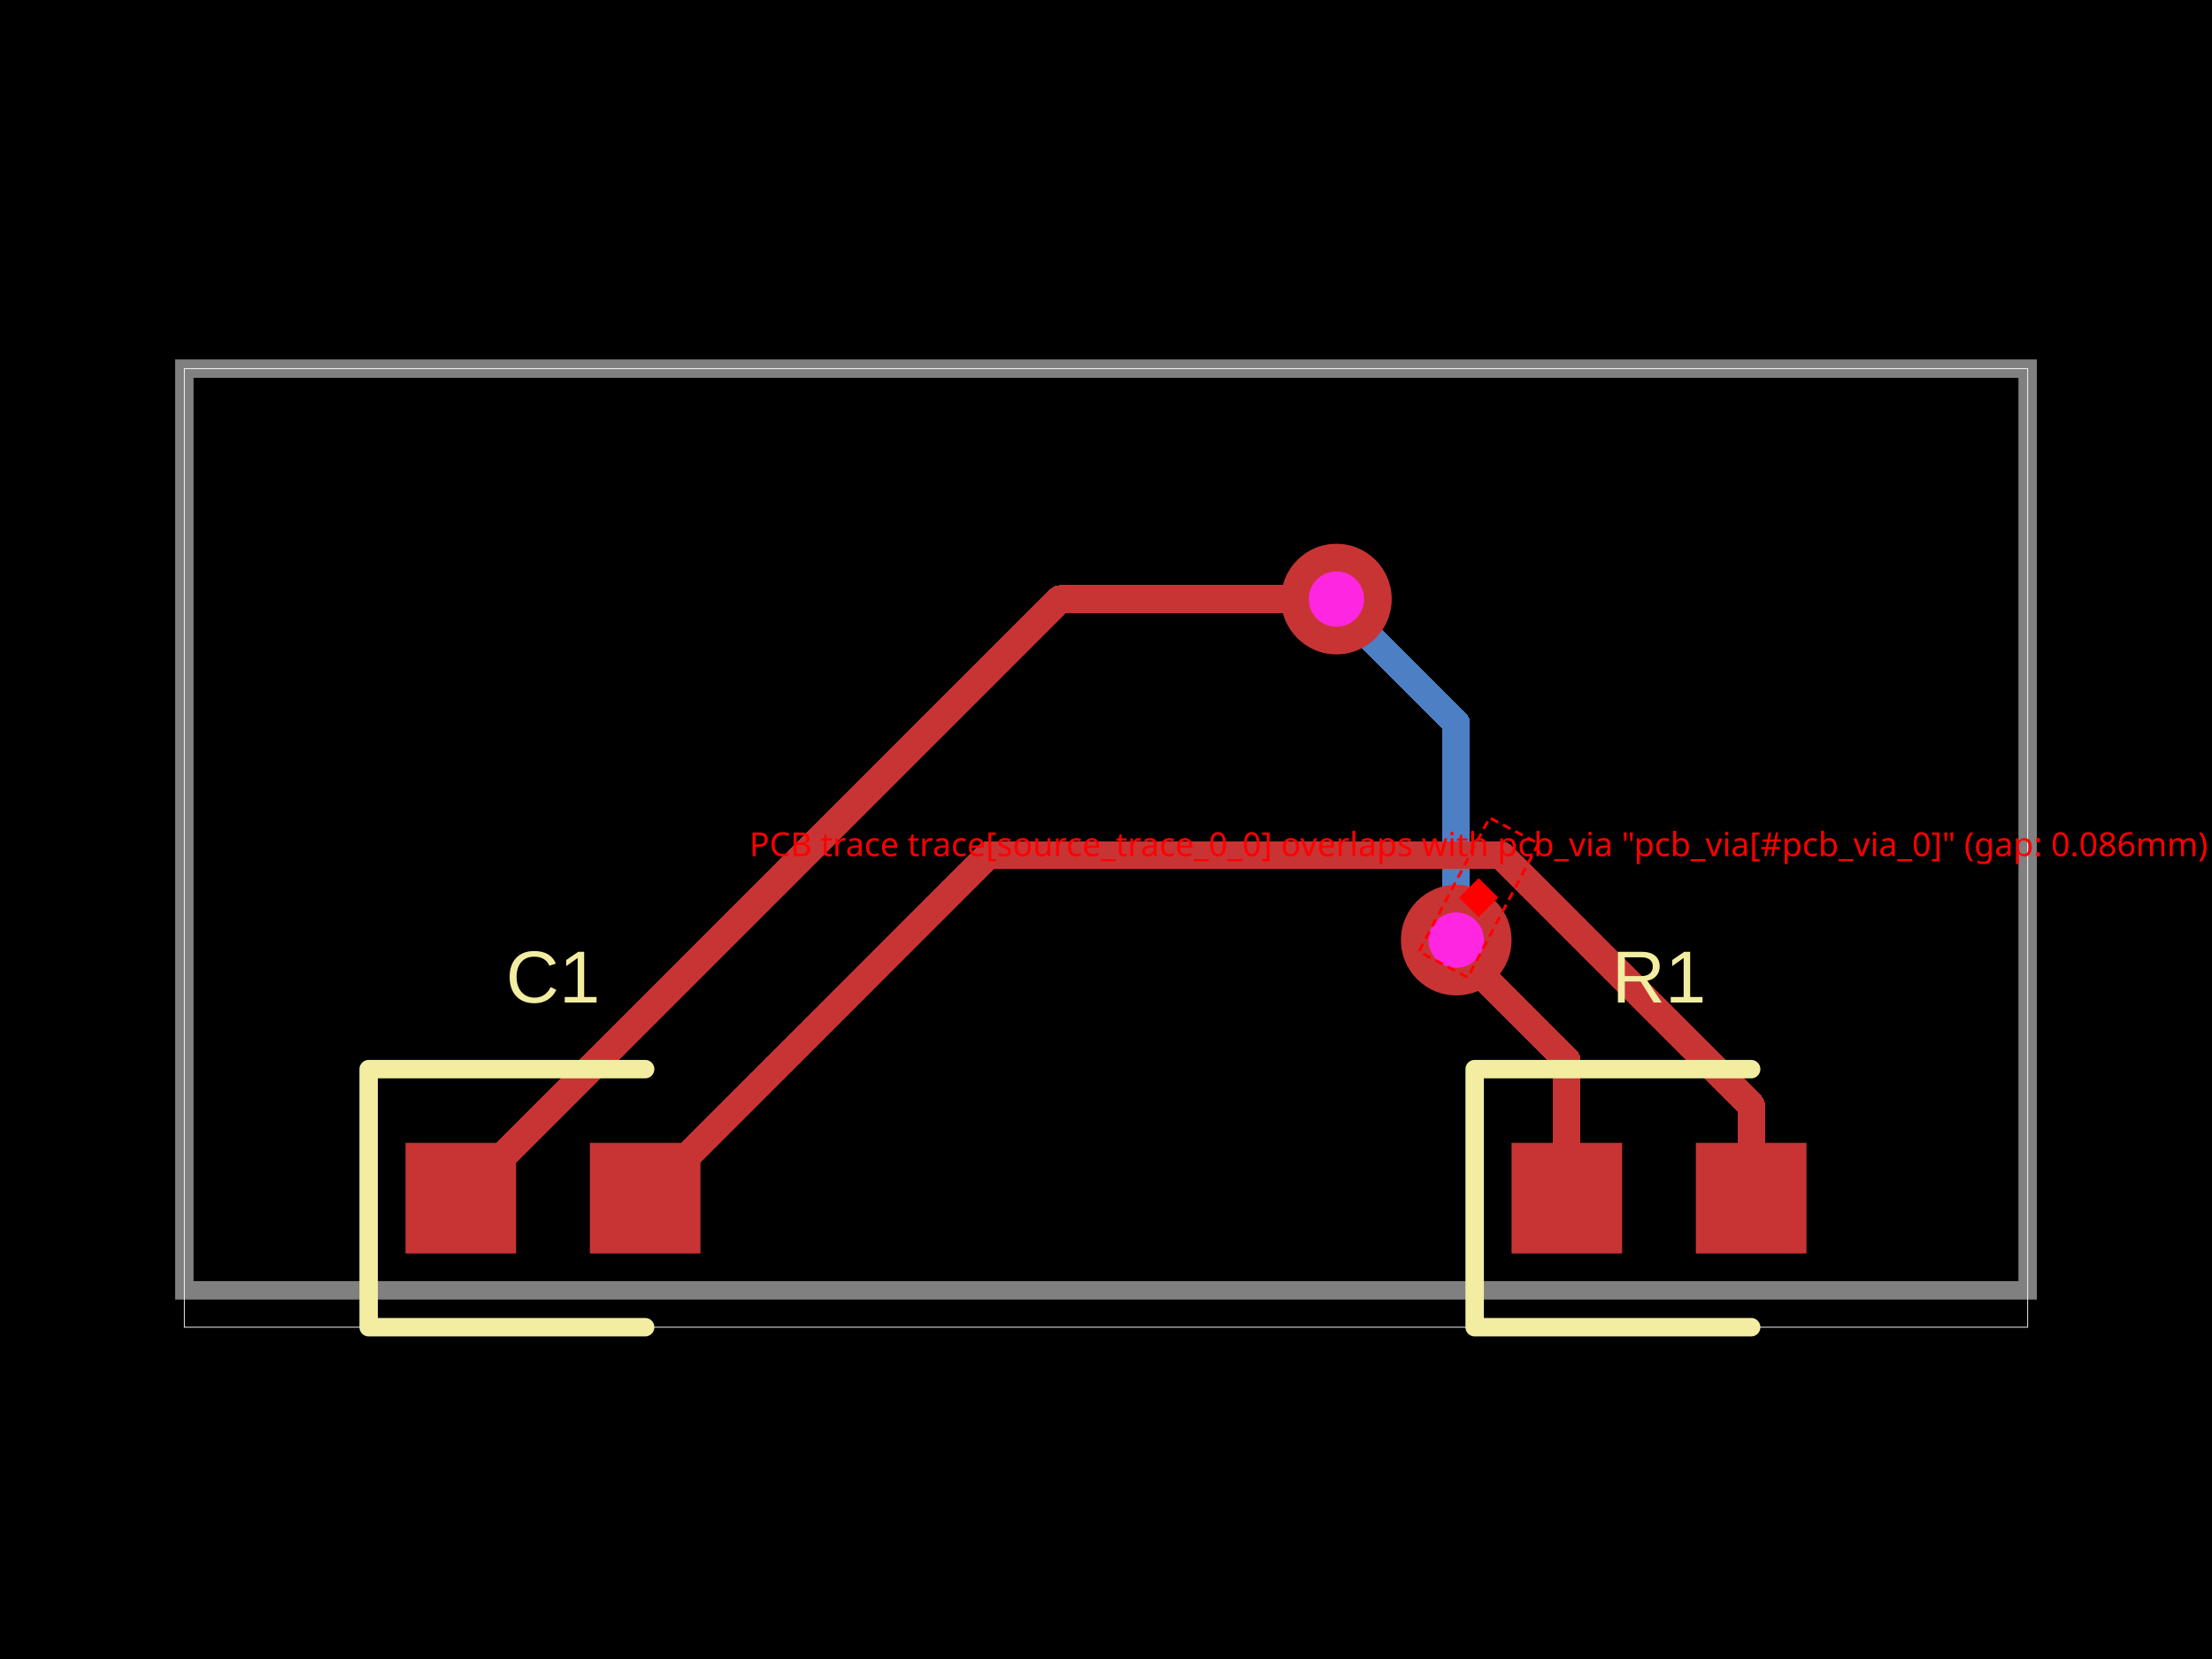
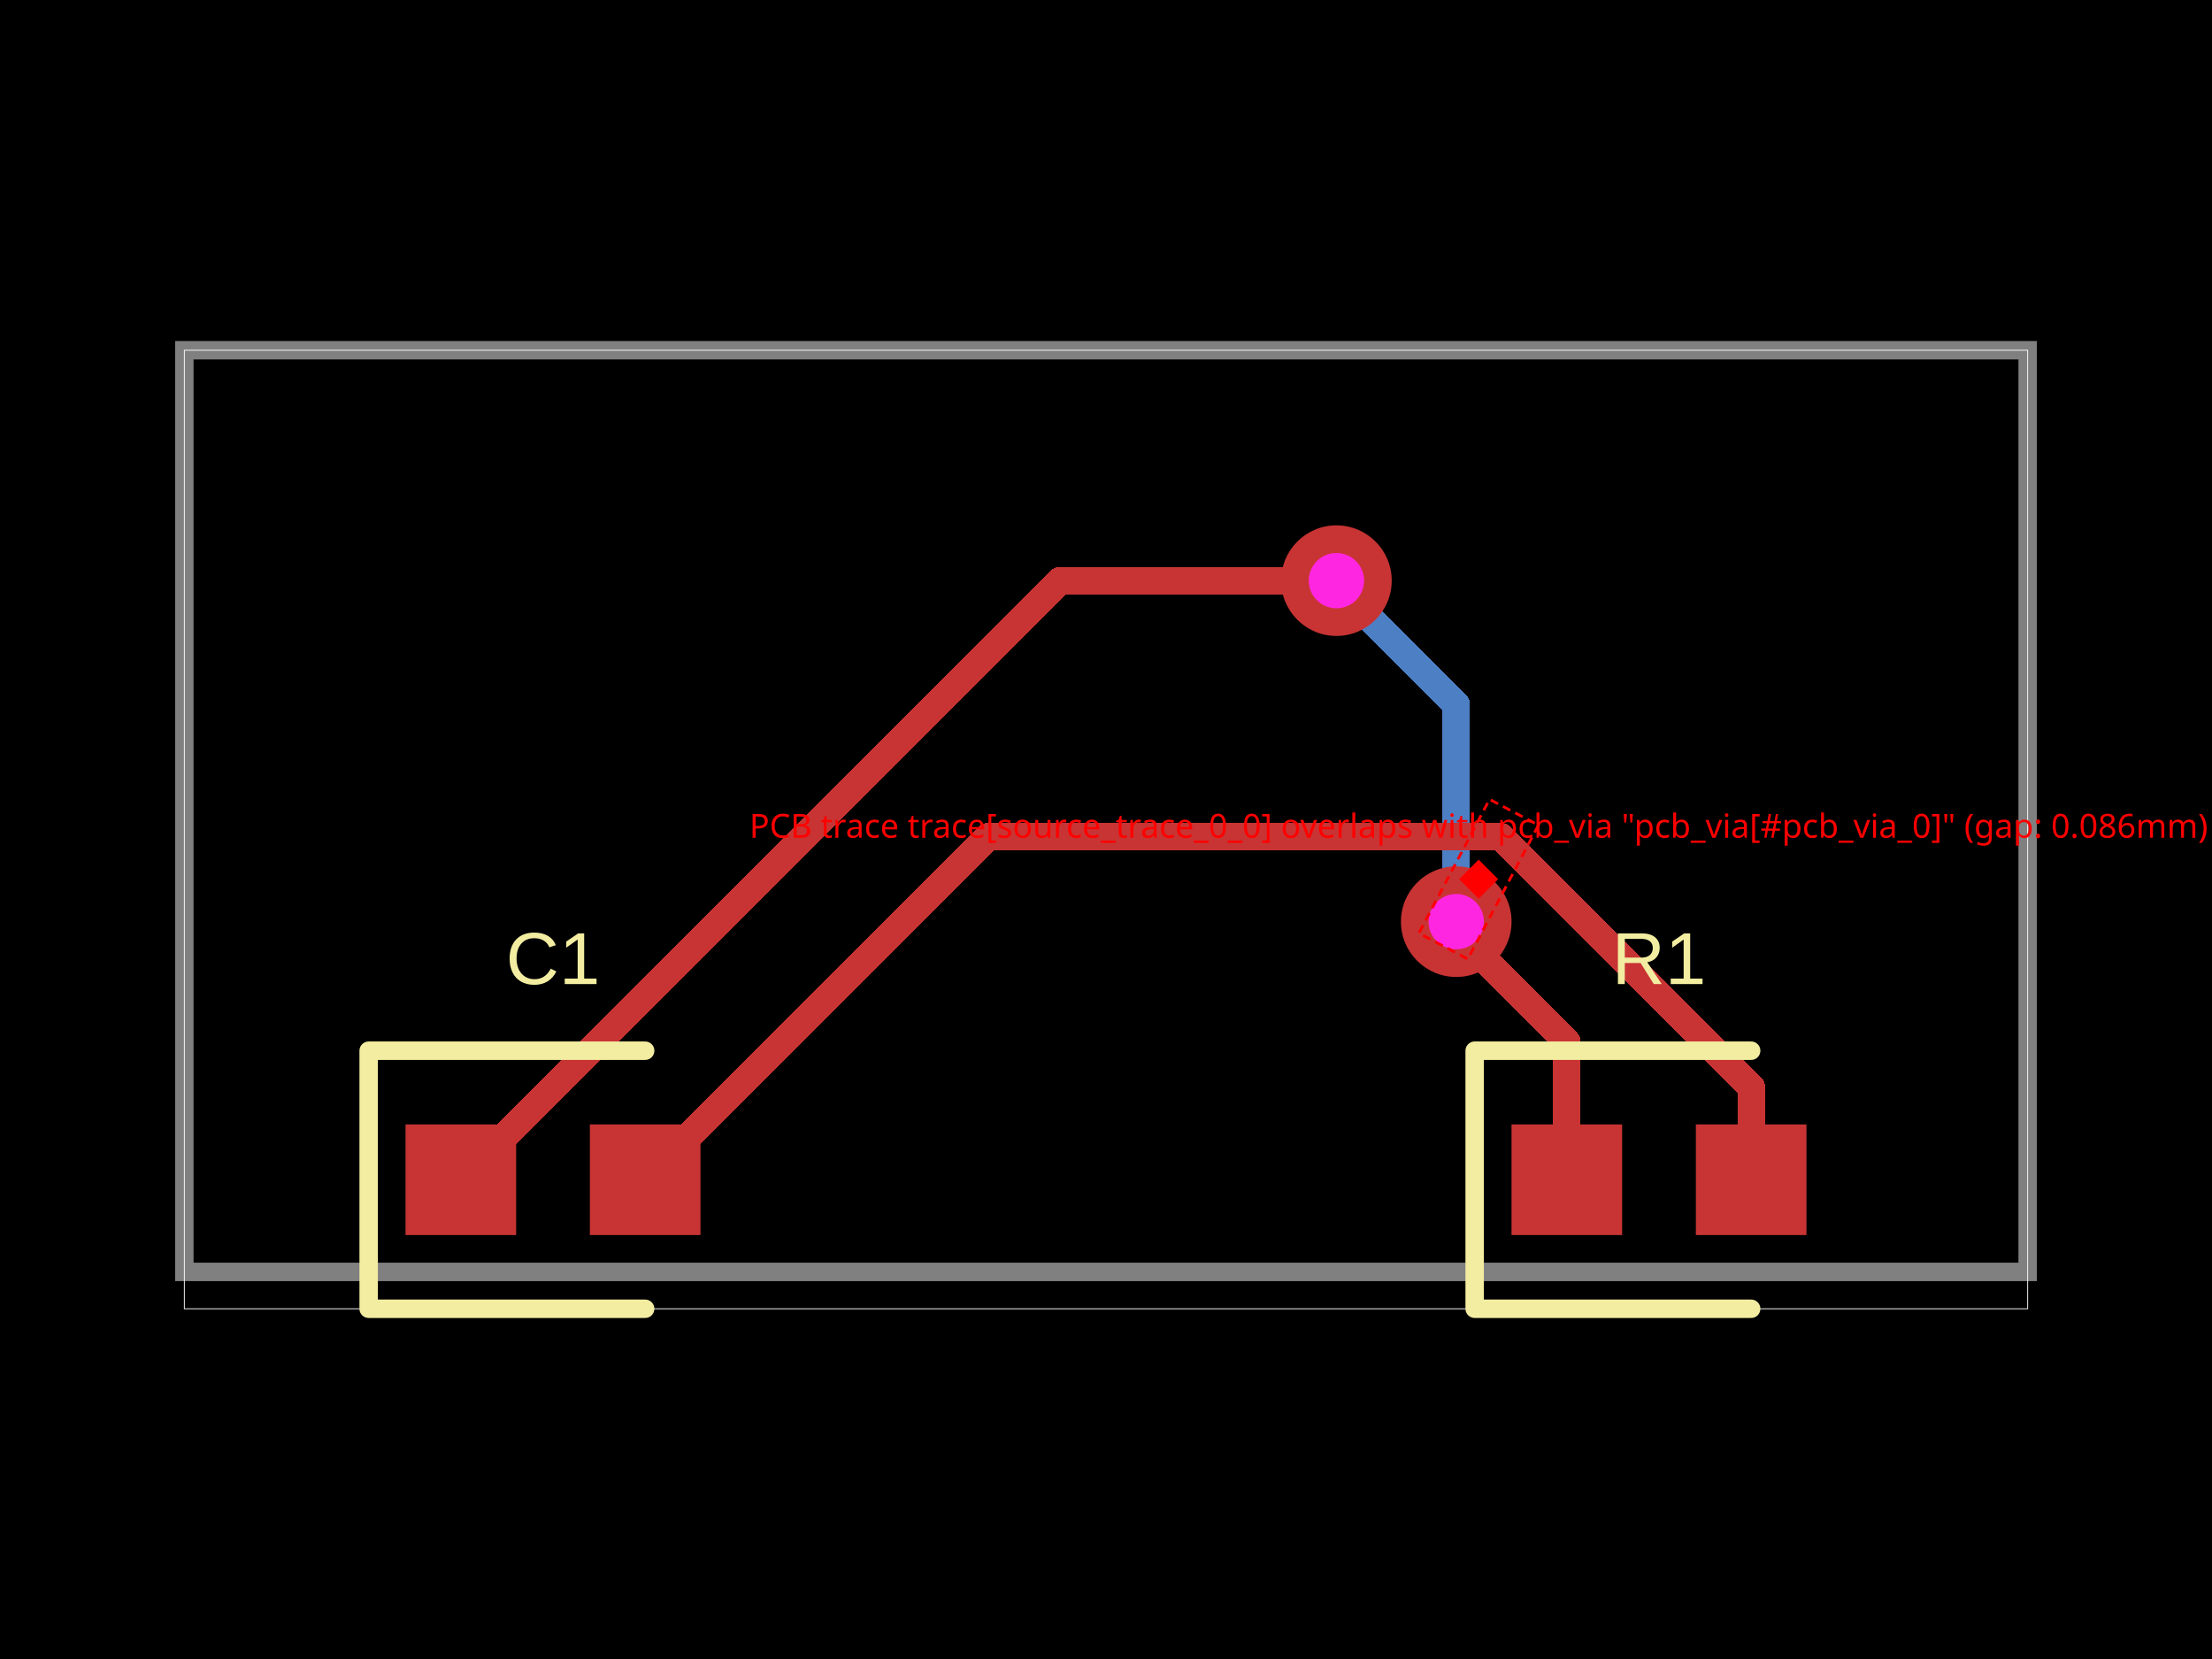
<svg xmlns="http://www.w3.org/2000/svg" width="800" height="600" data-software-used-string="@tscircuit/core@0.0.380">
  <style />
  <rect class="boundary" x="0" y="0" fill="#000" width="800" height="600" data-type="pcb_background" data-pcb-layer="global" />
-   <rect class="pcb-boundary" fill="none" stroke="#fff" stroke-width="0.3" x="66.667" y="133.333" width="666.667" height="346.667" data-type="pcb_boundary" data-pcb-layer="global" />
-   <path class="pcb-board" d="M 66.667 466.667 L 733.333 466.667 L 733.333 133.333 L 66.667 133.333 Z" fill="none" stroke="rgba(255, 255, 255, 0.5)" stroke-width="6.667" data-type="pcb_board" data-pcb-layer="board" />
-   <path class="pcb-trace" stroke="rgb(77, 127, 196)" fill="none" d="M 526.667 340 L 526.667 340" stroke-width="10" stroke-linecap="round" stroke-linejoin="round" shape-rendering="crispEdges" data-type="pcb_trace" data-pcb-layer="bottom" />
-   <path class="pcb-trace" stroke="rgb(77, 127, 196)" fill="none" d="M 526.667 340 L 526.667 261.467" stroke-width="10" stroke-linecap="round" stroke-linejoin="round" shape-rendering="crispEdges" data-type="pcb_trace" data-pcb-layer="bottom" />
-   <path class="pcb-trace" stroke="rgb(77, 127, 196)" fill="none" d="M 526.667 261.467 L 484.8 219.601" stroke-width="10" stroke-linecap="round" stroke-linejoin="round" shape-rendering="crispEdges" data-type="pcb_trace" data-pcb-layer="bottom" />
-   <path class="pcb-trace" stroke="rgb(77, 127, 196)" fill="none" d="M 484.8 219.601 L 483.333 216.667" stroke-width="10" stroke-linecap="round" stroke-linejoin="round" shape-rendering="crispEdges" data-type="pcb_trace" data-pcb-layer="bottom" />
-   <path class="pcb-trace" stroke="rgb(77, 127, 196)" fill="none" d="M 483.333 216.667 L 483.333 216.667" stroke-width="10" stroke-linecap="round" stroke-linejoin="round" shape-rendering="crispEdges" data-type="pcb_trace" data-pcb-layer="bottom" />
-   <rect class="pcb-pad" fill="rgb(200, 52, 52)" x="546.667" y="413.333" width="40" height="40" data-type="pcb_smtpad" data-pcb-layer="top" />
-   <rect class="pcb-pad" fill="rgb(200, 52, 52)" x="613.333" y="413.333" width="40" height="40" data-type="pcb_smtpad" data-pcb-layer="top" />
-   <rect class="pcb-pad" fill="rgb(200, 52, 52)" x="146.667" y="413.333" width="40" height="40" data-type="pcb_smtpad" data-pcb-layer="top" />
-   <rect class="pcb-pad" fill="rgb(200, 52, 52)" x="213.333" y="413.333" width="40" height="40" data-type="pcb_smtpad" data-pcb-layer="top" />
-   <path class="pcb-trace" stroke="rgb(200, 52, 52)" fill="none" d="M 566.667 433.333 L 566.667 383.507" stroke-width="10" stroke-linecap="round" stroke-linejoin="round" shape-rendering="crispEdges" data-type="pcb_trace" data-pcb-layer="top" />
-   <path class="pcb-trace" stroke="rgb(200, 52, 52)" fill="none" d="M 566.667 383.507 L 527.161 344.002" stroke-width="10" stroke-linecap="round" stroke-linejoin="round" shape-rendering="crispEdges" data-type="pcb_trace" data-pcb-layer="top" />
-   <path class="pcb-trace" stroke="rgb(200, 52, 52)" fill="none" d="M 527.161 344.002 L 526.667 340" stroke-width="10" stroke-linecap="round" stroke-linejoin="round" shape-rendering="crispEdges" data-type="pcb_trace" data-pcb-layer="top" />
-   <path class="pcb-trace" stroke="rgb(200, 52, 52)" fill="none" d="M 526.667 340 L 526.667 340" stroke-width="10" stroke-linecap="round" stroke-linejoin="round" shape-rendering="crispEdges" data-type="pcb_trace" data-pcb-layer="top" />
-   <path class="pcb-trace" stroke="rgb(200, 52, 52)" fill="none" d="M 483.333 216.667 L 483.333 216.667" stroke-width="10" stroke-linecap="round" stroke-linejoin="round" shape-rendering="crispEdges" data-type="pcb_trace" data-pcb-layer="top" />
-   <path class="pcb-trace" stroke="rgb(200, 52, 52)" fill="none" d="M 483.333 216.667 L 383.333 216.667" stroke-width="10" stroke-linecap="round" stroke-linejoin="round" shape-rendering="crispEdges" data-type="pcb_trace" data-pcb-layer="top" />
-   <path class="pcb-trace" stroke="rgb(200, 52, 52)" fill="none" d="M 383.333 216.667 L 166.667 433.333" stroke-width="10" stroke-linecap="round" stroke-linejoin="round" shape-rendering="crispEdges" data-type="pcb_trace" data-pcb-layer="top" />
-   <path class="pcb-trace" stroke="rgb(200, 52, 52)" fill="none" d="M 633.333 433.333 L 633.333 399.711" stroke-width="10" stroke-linecap="round" stroke-linejoin="round" shape-rendering="crispEdges" data-type="pcb_trace" data-pcb-layer="top" />
-   <path class="pcb-trace" stroke="rgb(200, 52, 52)" fill="none" d="M 633.333 399.711 L 542.892 309.27" stroke-width="10" stroke-linecap="round" stroke-linejoin="round" shape-rendering="crispEdges" data-type="pcb_trace" data-pcb-layer="top" />
-   <path class="pcb-trace" stroke="rgb(200, 52, 52)" fill="none" d="M 542.892 309.27 L 357.397 309.27" stroke-width="10" stroke-linecap="round" stroke-linejoin="round" shape-rendering="crispEdges" data-type="pcb_trace" data-pcb-layer="top" />
-   <path class="pcb-trace" stroke="rgb(200, 52, 52)" fill="none" d="M 357.397 309.27 L 233.333 433.333" stroke-width="10" stroke-linecap="round" stroke-linejoin="round" shape-rendering="crispEdges" data-type="pcb_trace" data-pcb-layer="top" />
-   <path class="pcb-silkscreen pcb-silkscreen-top" d="M 633.333 386.667 L 533.333 386.667 L 533.333 480 L 633.333 480" fill="none" stroke="#f2eda1" stroke-width="6.667" stroke-linecap="round" stroke-linejoin="round" data-pcb-component-id="pcb_component_0" data-pcb-silkscreen-path-id="pcb_silkscreen_path_0" data-type="pcb_silkscreen_path" data-pcb-layer="top" />
-   <text x="0" y="0" dx="0" dy="0" fill="#f2eda1" font-family="Arial, sans-serif" font-size="26.667" text-anchor="middle" dominant-baseline="central" transform="matrix(1,0,0,1,600,353.3333)" class="pcb-silkscreen-text pcb-silkscreen-top" data-pcb-silkscreen-text-id="pcb_component_0" stroke="none" data-type="pcb_silkscreen_text" data-pcb-layer="top">R1</text>
-   <path class="pcb-silkscreen pcb-silkscreen-top" d="M 233.333 386.667 L 133.333 386.667 L 133.333 480 L 233.333 480" fill="none" stroke="#f2eda1" stroke-width="6.667" stroke-linecap="round" stroke-linejoin="round" data-pcb-component-id="pcb_component_1" data-pcb-silkscreen-path-id="pcb_silkscreen_path_1" data-type="pcb_silkscreen_path" data-pcb-layer="top" />
-   <text x="0" y="0" dx="0" dy="0" fill="#f2eda1" font-family="Arial, sans-serif" font-size="26.667" text-anchor="middle" dominant-baseline="central" transform="matrix(1,0,0,1,200,353.3333)" class="pcb-silkscreen-text pcb-silkscreen-top" data-pcb-silkscreen-text-id="pcb_component_1" stroke="none" data-type="pcb_silkscreen_text" data-pcb-layer="top">C1</text>
+   <rect class="pcb-boundary" fill="none" stroke="#fff" stroke-width="0.3" x="66.667" y="126.667" width="666.667" height="346.667" data-type="pcb_boundary" data-pcb-layer="global" />
+   <path class="pcb-board" d="M 66.667 460 L 733.333 460 L 733.333 126.667 L 66.667 126.667 Z" fill="none" stroke="rgba(255, 255, 255, 0.5)" stroke-width="6.667" data-type="pcb_board" data-pcb-layer="board" />
+   <path class="pcb-trace" stroke="rgb(77, 127, 196)" fill="none" d="M 526.667 333.333 L 526.667 333.333" stroke-width="10" stroke-linecap="round" stroke-linejoin="round" shape-rendering="crispEdges" data-type="pcb_trace" data-pcb-layer="bottom" />
+   <path class="pcb-trace" stroke="rgb(77, 127, 196)" fill="none" d="M 526.667 333.333 L 526.667 254.8" stroke-width="10" stroke-linecap="round" stroke-linejoin="round" shape-rendering="crispEdges" data-type="pcb_trace" data-pcb-layer="bottom" />
+   <path class="pcb-trace" stroke="rgb(77, 127, 196)" fill="none" d="M 526.667 254.8 L 484.8 212.934" stroke-width="10" stroke-linecap="round" stroke-linejoin="round" shape-rendering="crispEdges" data-type="pcb_trace" data-pcb-layer="bottom" />
+   <path class="pcb-trace" stroke="rgb(77, 127, 196)" fill="none" d="M 484.8 212.934 L 483.333 210" stroke-width="10" stroke-linecap="round" stroke-linejoin="round" shape-rendering="crispEdges" data-type="pcb_trace" data-pcb-layer="bottom" />
+   <path class="pcb-trace" stroke="rgb(77, 127, 196)" fill="none" d="M 483.333 210 L 483.333 210" stroke-width="10" stroke-linecap="round" stroke-linejoin="round" shape-rendering="crispEdges" data-type="pcb_trace" data-pcb-layer="bottom" />
+   <rect class="pcb-pad" fill="rgb(200, 52, 52)" x="546.667" y="406.667" width="40" height="40" data-type="pcb_smtpad" data-pcb-layer="top" />
+   <rect class="pcb-pad" fill="rgb(200, 52, 52)" x="613.333" y="406.667" width="40" height="40" data-type="pcb_smtpad" data-pcb-layer="top" />
+   <rect class="pcb-pad" fill="rgb(200, 52, 52)" x="146.667" y="406.667" width="40" height="40" data-type="pcb_smtpad" data-pcb-layer="top" />
+   <rect class="pcb-pad" fill="rgb(200, 52, 52)" x="213.333" y="406.667" width="40" height="40" data-type="pcb_smtpad" data-pcb-layer="top" />
+   <path class="pcb-trace" stroke="rgb(200, 52, 52)" fill="none" d="M 566.667 426.667 L 566.667 376.841" stroke-width="10" stroke-linecap="round" stroke-linejoin="round" shape-rendering="crispEdges" data-type="pcb_trace" data-pcb-layer="top" />
+   <path class="pcb-trace" stroke="rgb(200, 52, 52)" fill="none" d="M 566.667 376.841 L 527.161 337.335" stroke-width="10" stroke-linecap="round" stroke-linejoin="round" shape-rendering="crispEdges" data-type="pcb_trace" data-pcb-layer="top" />
+   <path class="pcb-trace" stroke="rgb(200, 52, 52)" fill="none" d="M 527.161 337.335 L 526.667 333.333" stroke-width="10" stroke-linecap="round" stroke-linejoin="round" shape-rendering="crispEdges" data-type="pcb_trace" data-pcb-layer="top" />
+   <path class="pcb-trace" stroke="rgb(200, 52, 52)" fill="none" d="M 526.667 333.333 L 526.667 333.333" stroke-width="10" stroke-linecap="round" stroke-linejoin="round" shape-rendering="crispEdges" data-type="pcb_trace" data-pcb-layer="top" />
+   <path class="pcb-trace" stroke="rgb(200, 52, 52)" fill="none" d="M 483.333 210 L 483.333 210" stroke-width="10" stroke-linecap="round" stroke-linejoin="round" shape-rendering="crispEdges" data-type="pcb_trace" data-pcb-layer="top" />
+   <path class="pcb-trace" stroke="rgb(200, 52, 52)" fill="none" d="M 483.333 210 L 383.333 210" stroke-width="10" stroke-linecap="round" stroke-linejoin="round" shape-rendering="crispEdges" data-type="pcb_trace" data-pcb-layer="top" />
+   <path class="pcb-trace" stroke="rgb(200, 52, 52)" fill="none" d="M 383.333 210 L 166.667 426.667" stroke-width="10" stroke-linecap="round" stroke-linejoin="round" shape-rendering="crispEdges" data-type="pcb_trace" data-pcb-layer="top" />
+   <path class="pcb-trace" stroke="rgb(200, 52, 52)" fill="none" d="M 633.333 426.667 L 633.333 393.044" stroke-width="10" stroke-linecap="round" stroke-linejoin="round" shape-rendering="crispEdges" data-type="pcb_trace" data-pcb-layer="top" />
+   <path class="pcb-trace" stroke="rgb(200, 52, 52)" fill="none" d="M 633.333 393.044 L 542.892 302.603" stroke-width="10" stroke-linecap="round" stroke-linejoin="round" shape-rendering="crispEdges" data-type="pcb_trace" data-pcb-layer="top" />
+   <path class="pcb-trace" stroke="rgb(200, 52, 52)" fill="none" d="M 542.892 302.603 L 357.397 302.603" stroke-width="10" stroke-linecap="round" stroke-linejoin="round" shape-rendering="crispEdges" data-type="pcb_trace" data-pcb-layer="top" />
+   <path class="pcb-trace" stroke="rgb(200, 52, 52)" fill="none" d="M 357.397 302.603 L 233.333 426.667" stroke-width="10" stroke-linecap="round" stroke-linejoin="round" shape-rendering="crispEdges" data-type="pcb_trace" data-pcb-layer="top" />
+   <path class="pcb-silkscreen pcb-silkscreen-top" d="M 633.333 380 L 533.333 380 L 533.333 473.333 L 633.333 473.333" fill="none" stroke="#f2eda1" stroke-width="6.667" stroke-linecap="round" stroke-linejoin="round" data-pcb-component-id="pcb_component_0" data-pcb-silkscreen-path-id="pcb_silkscreen_path_0" data-type="pcb_silkscreen_path" data-pcb-layer="top" />
+   <text x="0" y="0" dx="0" dy="0" fill="#f2eda1" font-family="Arial, sans-serif" font-size="26.667" text-anchor="middle" dominant-baseline="central" transform="matrix(1,0,0,1,600,346.6667)" class="pcb-silkscreen-text pcb-silkscreen-top" data-pcb-silkscreen-text-id="pcb_component_0" stroke="none" data-type="pcb_silkscreen_text" data-pcb-layer="top">R1</text>
+   <path class="pcb-silkscreen pcb-silkscreen-top" d="M 233.333 380 L 133.333 380 L 133.333 473.333 L 233.333 473.333" fill="none" stroke="#f2eda1" stroke-width="6.667" stroke-linecap="round" stroke-linejoin="round" data-pcb-component-id="pcb_component_1" data-pcb-silkscreen-path-id="pcb_silkscreen_path_1" data-type="pcb_silkscreen_path" data-pcb-layer="top" />
+   <text x="0" y="0" dx="0" dy="0" fill="#f2eda1" font-family="Arial, sans-serif" font-size="26.667" text-anchor="middle" dominant-baseline="central" transform="matrix(1,0,0,1,200,346.6667)" class="pcb-silkscreen-text pcb-silkscreen-top" data-pcb-silkscreen-text-id="pcb_component_1" stroke="none" data-type="pcb_silkscreen_text" data-pcb-layer="top">C1</text>
  <g data-type="pcb_via" data-pcb-layer="through">
-     <circle class="pcb-hole-outer" fill="rgb(200, 52, 52)" cx="526.667" cy="340" r="20" data-type="pcb_via" data-pcb-layer="top" />
-     <circle class="pcb-hole-inner" fill="#FF26E2" cx="526.667" cy="340" r="10" data-type="pcb_via" data-pcb-layer="drill" />
+     <circle class="pcb-hole-outer" fill="rgb(200, 52, 52)" cx="526.667" cy="333.333" r="20" data-type="pcb_via" data-pcb-layer="top" />
+     <circle class="pcb-hole-inner" fill="#FF26E2" cx="526.667" cy="333.333" r="10" data-type="pcb_via" data-pcb-layer="drill" />
  </g>
  <g data-type="pcb_via" data-pcb-layer="through">
-     <circle class="pcb-hole-outer" fill="rgb(200, 52, 52)" cx="483.333" cy="216.667" r="20" data-type="pcb_via" data-pcb-layer="top" />
-     <circle class="pcb-hole-inner" fill="#FF26E2" cx="483.333" cy="216.667" r="10" data-type="pcb_via" data-pcb-layer="drill" />
+     <circle class="pcb-hole-outer" fill="rgb(200, 52, 52)" cx="483.333" cy="210" r="20" data-type="pcb_via" data-pcb-layer="top" />
+     <circle class="pcb-hole-inner" fill="#FF26E2" cx="483.333" cy="210" r="10" data-type="pcb_via" data-pcb-layer="drill" />
  </g>
-   <rect x="507.404" y="314.635" width="54.751" height="20" fill="none" stroke="red" stroke-width="1" stroke-dasharray="3,2" transform="rotate(117.8345 534.7795 324.6351)" data-type="pcb_trace_error" data-pcb-layer="overlay" />
-   <rect x="529.78" y="319.635" width="10" height="10" fill="red" transform="rotate(45 534.7795 324.6351)" data-type="pcb_trace_error" data-pcb-layer="overlay" />
-   <text x="534.78" y="309.635" fill="red" font-family="sans-serif" font-size="12" text-anchor="middle" data-type="pcb_trace_error" data-pcb-layer="overlay">PCB trace trace[source_trace_0_0] overlaps with pcb_via "pcb_via[#pcb_via_0]" (gap: 0.086mm)</text>
+   <rect x="507.404" y="307.968" width="54.751" height="20" fill="none" stroke="red" stroke-width="1" stroke-dasharray="3,2" transform="rotate(117.8345 534.7795 317.9684)" data-type="pcb_trace_error" data-pcb-layer="overlay" />
+   <rect x="529.78" y="312.968" width="10" height="10" fill="red" transform="rotate(45 534.7795 317.9684)" data-type="pcb_trace_error" data-pcb-layer="overlay" />
+   <text x="534.78" y="302.968" fill="red" font-family="sans-serif" font-size="12" text-anchor="middle" data-type="pcb_trace_error" data-pcb-layer="overlay">PCB trace trace[source_trace_0_0] overlaps with pcb_via "pcb_via[#pcb_via_0]" (gap: 0.086mm)</text>
</svg>
